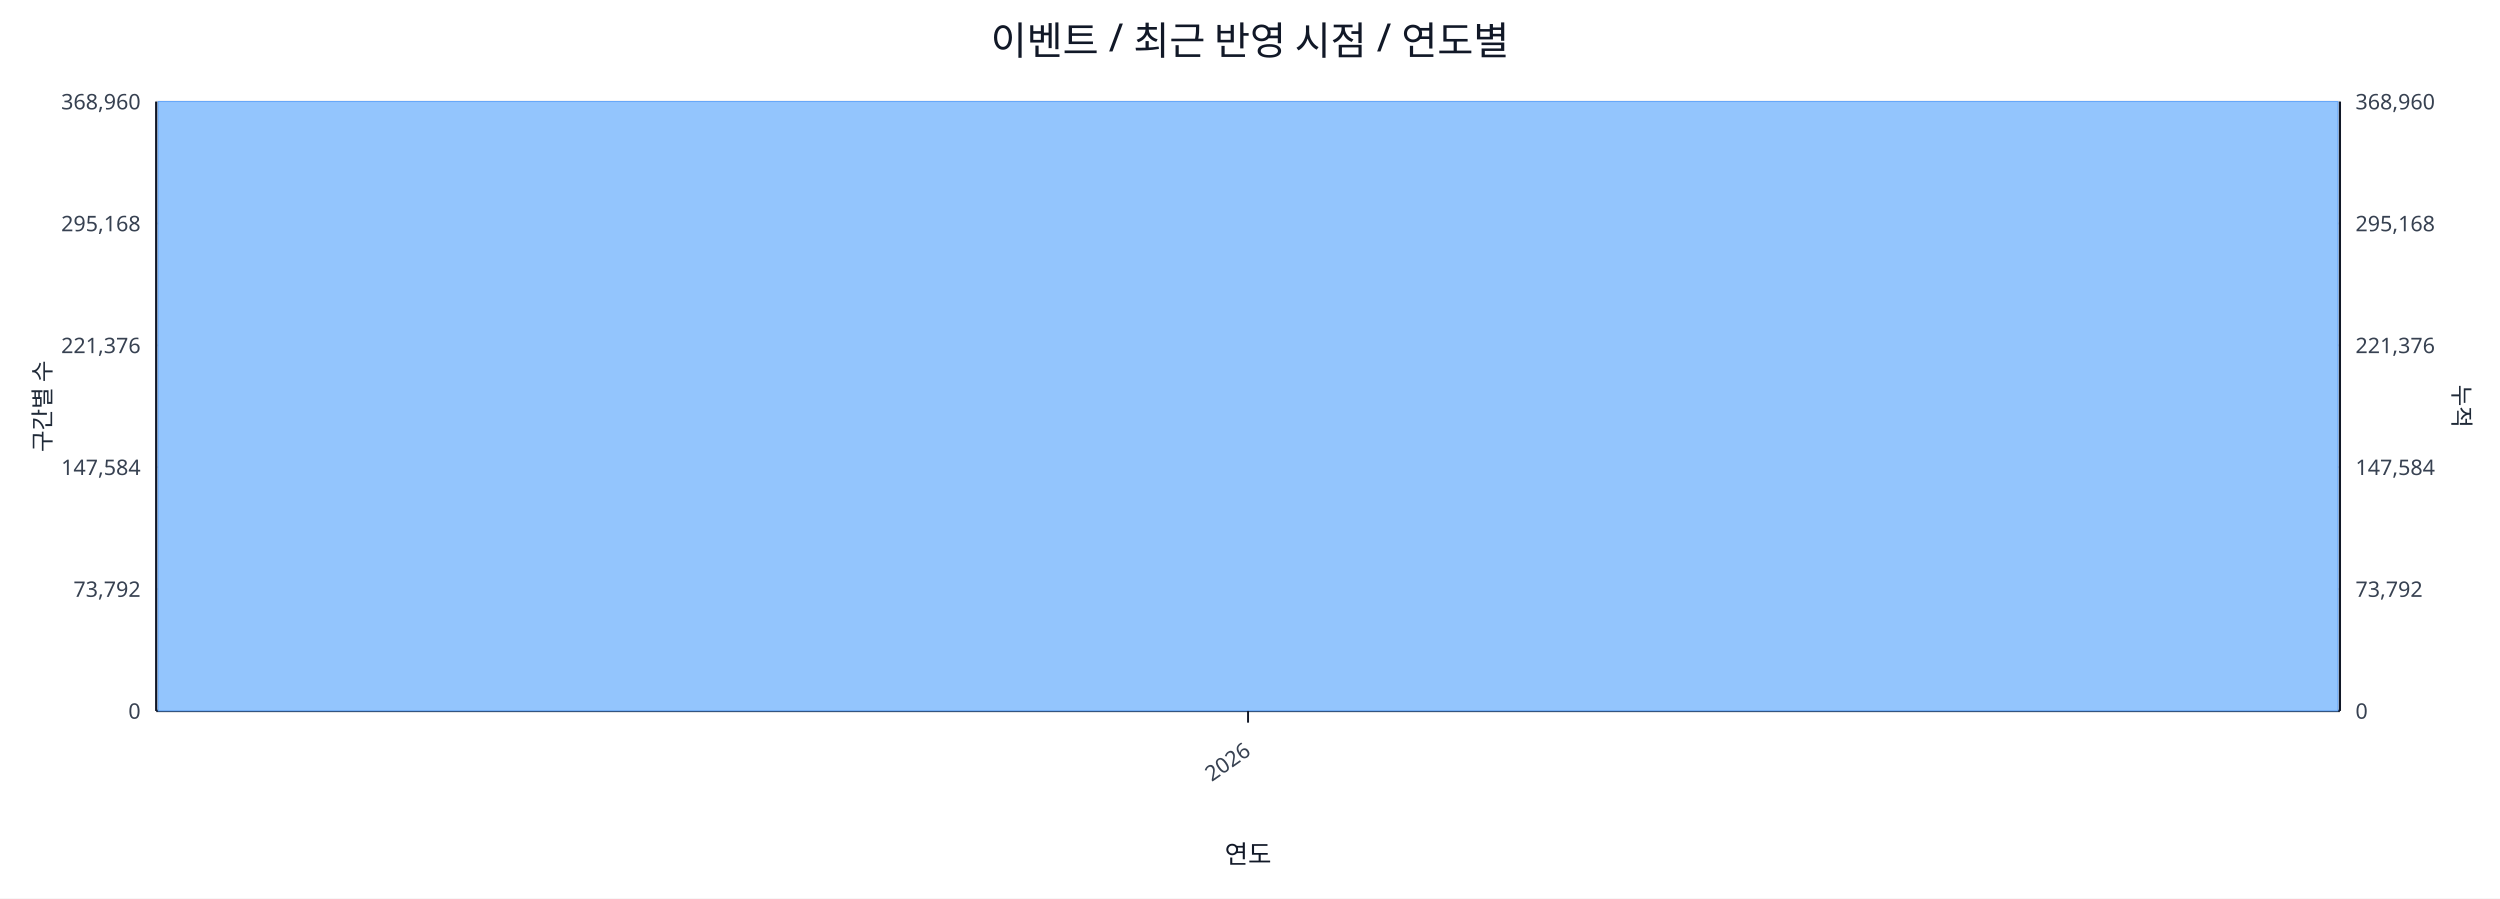
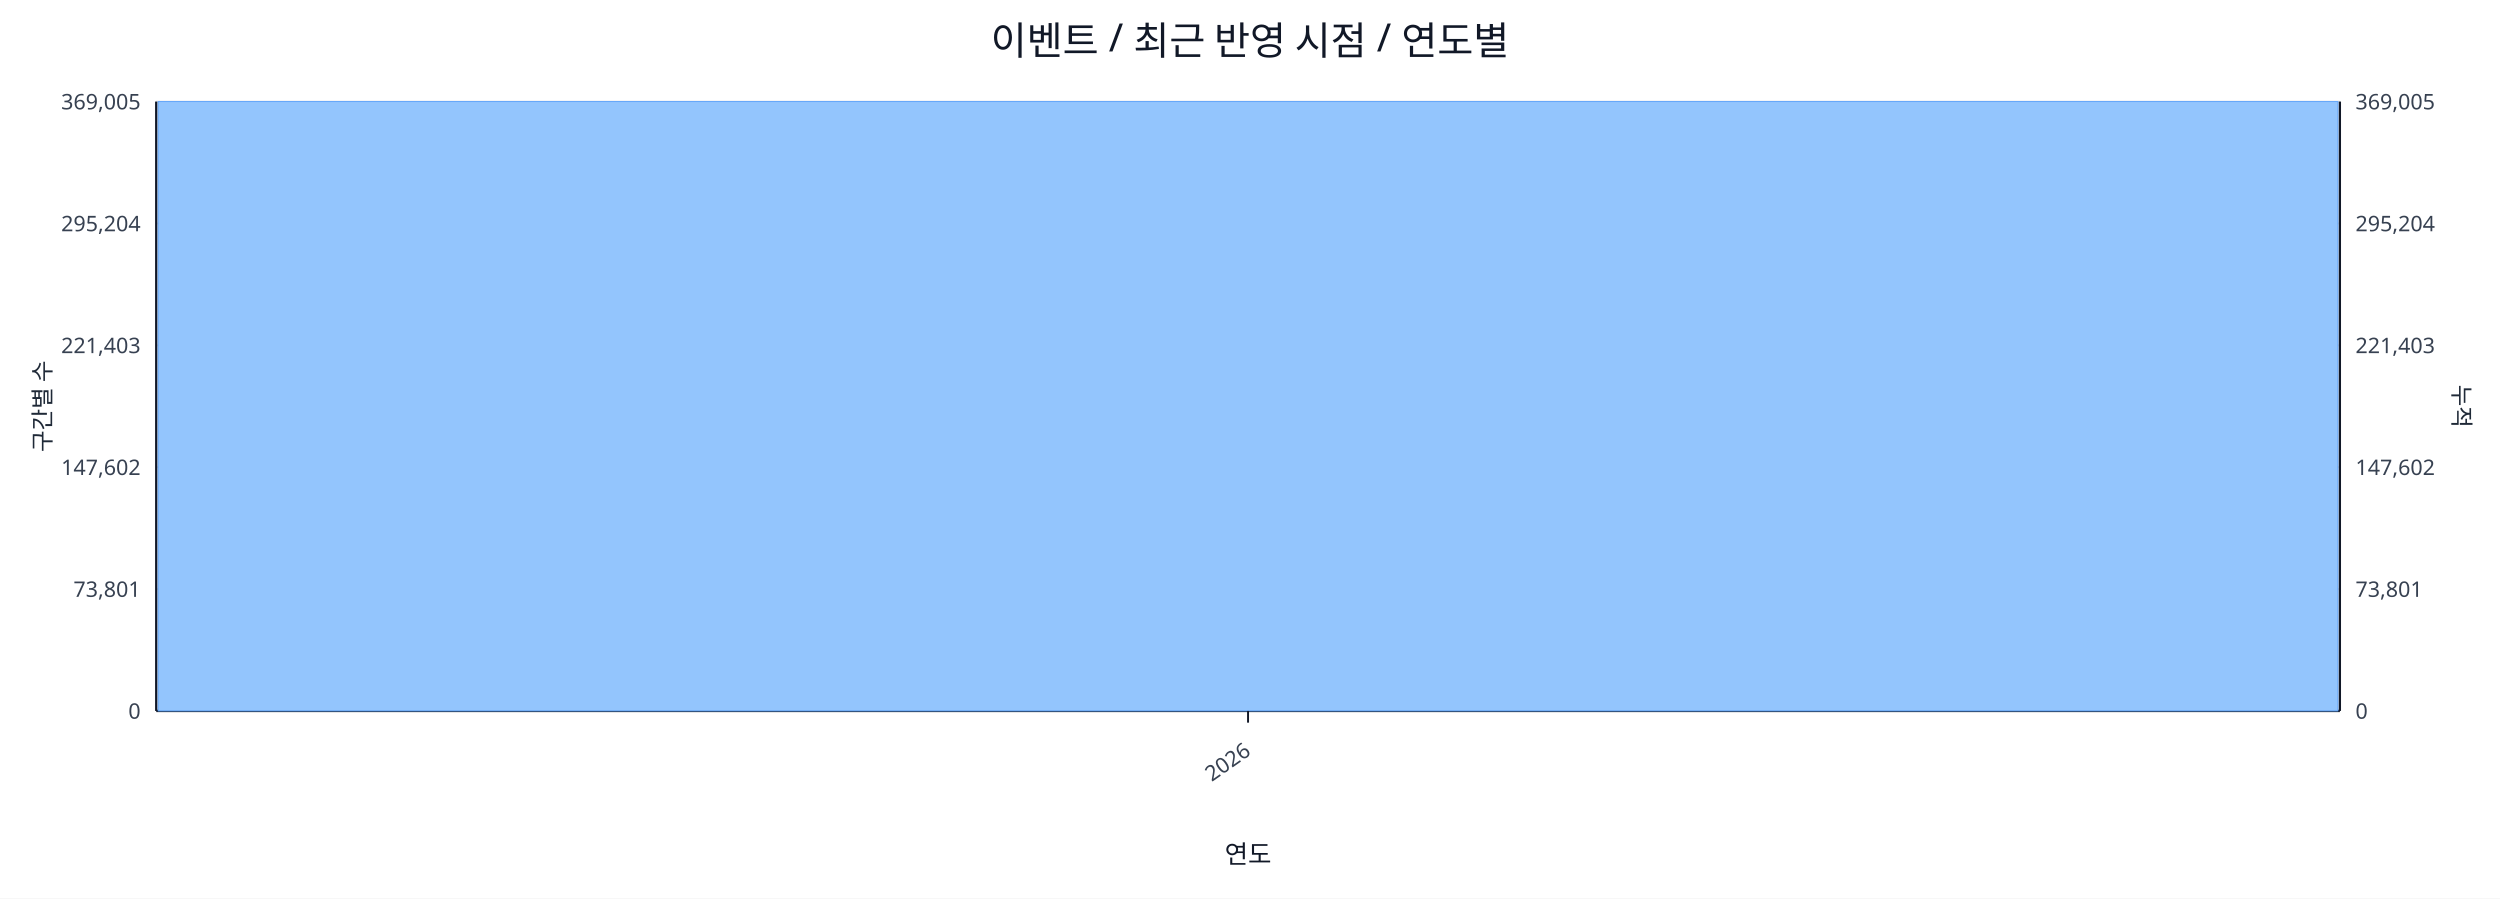
<svg xmlns="http://www.w3.org/2000/svg" width="1280" height="460" viewBox="0 0 1280 460">
  <rect x="0" y="0" width="100%" height="100%" fill="#ffffff" />
  <text x="640.0" y="28" font-size="20" text-anchor="middle" font-family="sans-serif" fill="#111827">이벤트 / 최근 반영 시점 / 연도별</text>
  <line x1="80.0" y1="52.0" x2="1198.0" y2="52.0" stroke="#e5e7eb" stroke-width="1" />
-   <text x="72.0" y="56.0" font-size="11" text-anchor="end" font-family="sans-serif" fill="#374151">368,960</text>
-   <text x="1206.0" y="56.0" font-size="11" text-anchor="start" font-family="sans-serif" fill="#374151">368,960</text>
+   <text x="72.0" y="56.0" font-size="11" text-anchor="end" font-family="sans-serif" fill="#374151">369,005</text>
+   <text x="1206.0" y="56.0" font-size="11" text-anchor="start" font-family="sans-serif" fill="#374151">369,005</text>
  <line x1="80.0" y1="114.4" x2="1198.0" y2="114.4" stroke="#e5e7eb" stroke-width="1" />
-   <text x="72.0" y="118.4" font-size="11" text-anchor="end" font-family="sans-serif" fill="#374151">295,168</text>
-   <text x="1206.0" y="118.4" font-size="11" text-anchor="start" font-family="sans-serif" fill="#374151">295,168</text>
+   <text x="72.0" y="118.4" font-size="11" text-anchor="end" font-family="sans-serif" fill="#374151">295,204</text>
+   <text x="1206.0" y="118.4" font-size="11" text-anchor="start" font-family="sans-serif" fill="#374151">295,204</text>
  <line x1="80.0" y1="176.8" x2="1198.0" y2="176.8" stroke="#e5e7eb" stroke-width="1" />
-   <text x="72.0" y="180.8" font-size="11" text-anchor="end" font-family="sans-serif" fill="#374151">221,376</text>
-   <text x="1206.0" y="180.8" font-size="11" text-anchor="start" font-family="sans-serif" fill="#374151">221,376</text>
+   <text x="72.0" y="180.8" font-size="11" text-anchor="end" font-family="sans-serif" fill="#374151">221,403</text>
+   <text x="1206.0" y="180.8" font-size="11" text-anchor="start" font-family="sans-serif" fill="#374151">221,403</text>
  <line x1="80.0" y1="239.2" x2="1198.0" y2="239.2" stroke="#e5e7eb" stroke-width="1" />
-   <text x="72.0" y="243.2" font-size="11" text-anchor="end" font-family="sans-serif" fill="#374151">147,584</text>
-   <text x="1206.0" y="243.2" font-size="11" text-anchor="start" font-family="sans-serif" fill="#374151">147,584</text>
+   <text x="72.0" y="243.2" font-size="11" text-anchor="end" font-family="sans-serif" fill="#374151">147,602</text>
+   <text x="1206.0" y="243.2" font-size="11" text-anchor="start" font-family="sans-serif" fill="#374151">147,602</text>
  <line x1="80.0" y1="301.6" x2="1198.0" y2="301.6" stroke="#e5e7eb" stroke-width="1" />
-   <text x="72.0" y="305.6" font-size="11" text-anchor="end" font-family="sans-serif" fill="#374151">73,792</text>
-   <text x="1206.0" y="305.6" font-size="11" text-anchor="start" font-family="sans-serif" fill="#374151">73,792</text>
+   <text x="72.0" y="305.6" font-size="11" text-anchor="end" font-family="sans-serif" fill="#374151">73,801</text>
+   <text x="1206.0" y="305.6" font-size="11" text-anchor="start" font-family="sans-serif" fill="#374151">73,801</text>
  <line x1="80.0" y1="364.0" x2="1198.0" y2="364.0" stroke="#e5e7eb" stroke-width="1" />
  <text x="72.0" y="368.0" font-size="11" text-anchor="end" font-family="sans-serif" fill="#374151">0</text>
  <text x="1206.0" y="368.0" font-size="11" text-anchor="start" font-family="sans-serif" fill="#374151">0</text>
  <line x1="80.0" y1="364.0" x2="1198.0" y2="364.0" stroke="#111827" stroke-width="1.2" />
  <line x1="80.0" y1="52.0" x2="80.0" y2="364.0" stroke="#111827" stroke-width="1.2" />
  <line x1="1198.0" y1="52.0" x2="1198.0" y2="364.0" stroke="#111827" stroke-width="1.2" />
  <rect x="81.0" y="52.0" width="1116.0" height="312.0" fill="#93c5fd" stroke="#60a5fa" stroke-width="0.5" />
  <polyline fill="none" stroke="#ef4444" stroke-width="2" points="639.0,52.0" />
  <line x1="639.0" y1="364.0" x2="639.0" y2="370.0" stroke="#111827" stroke-width="1" />
  <text x="641.0" y="386.0" font-size="11" text-anchor="end" transform="rotate(-35 641.0 386.0)" font-family="sans-serif" fill="#374151">2026</text>
  <text x="26" y="208.0" font-size="12" transform="rotate(-90 26 208.0)" text-anchor="middle" font-family="sans-serif" fill="#1f2937">구간별 수</text>
  <text x="1256.0" y="208.0" font-size="12" transform="rotate(90 1256.0 208.0)" text-anchor="middle" font-family="sans-serif" fill="#1f2937">누적</text>
  <text x="639.0" y="442.0" font-size="13" text-anchor="middle" font-family="sans-serif" fill="#111827">연도</text>
</svg>
